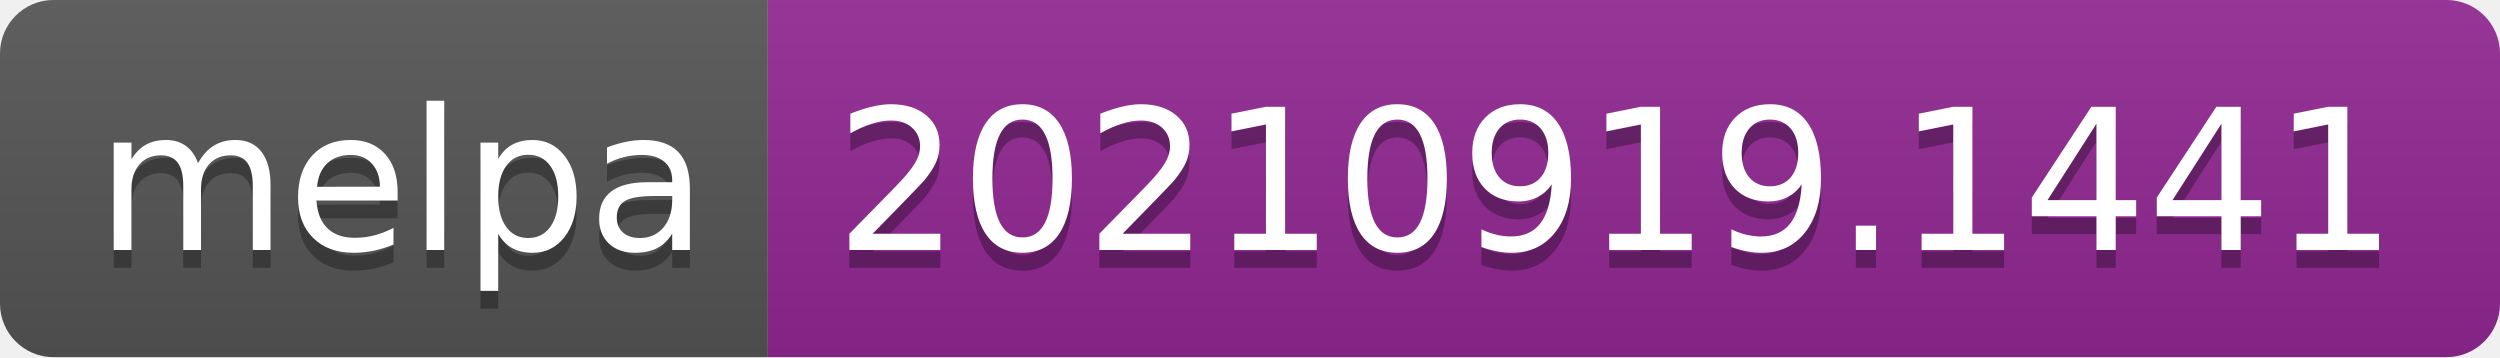
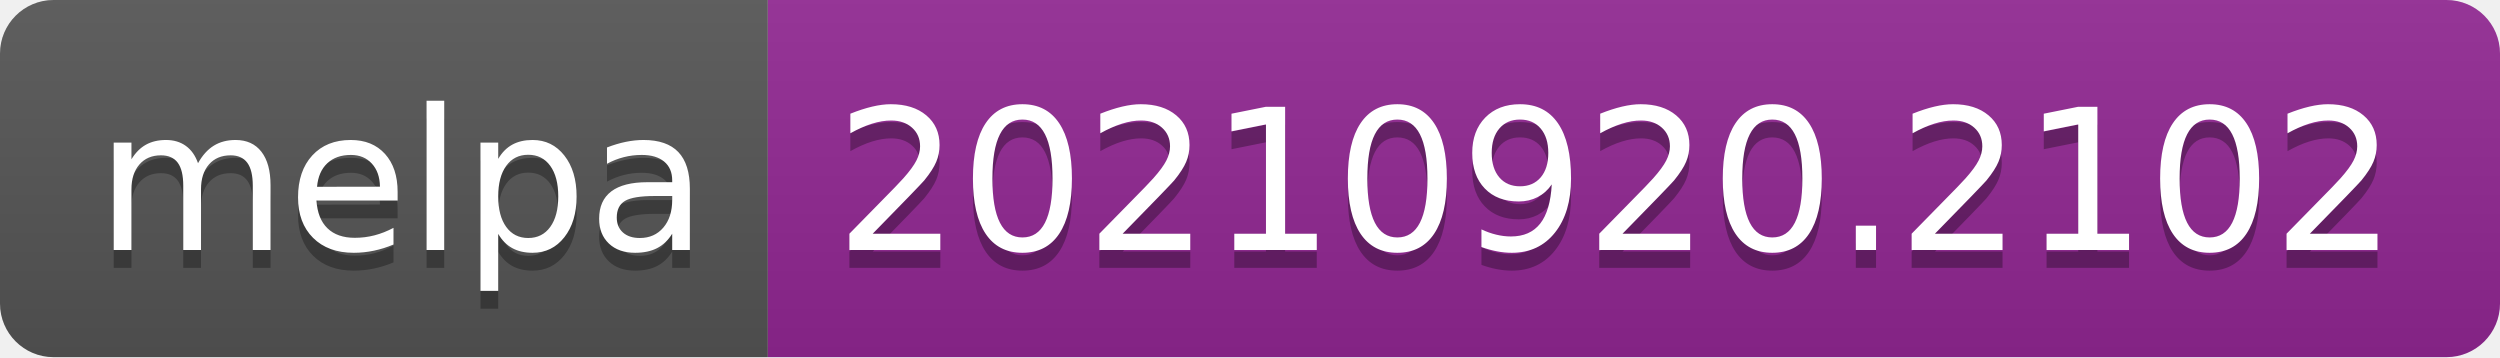
- <svg xmlns="http://www.w3.org/2000/svg" width="140" height="20" role="img" aria-label="melpa: 20210919.1441">
+ <svg xmlns="http://www.w3.org/2000/svg" width="140" height="20" role="img" aria-label="melpa: 20210920.2102">
  <linearGradient id="s" x2="0" y2="100%">
    <stop offset="0" stop-color="#bbb" stop-opacity=".1" />
    <stop offset="1" stop-opacity=".1" />
  </linearGradient>
  <clipPath id="r">
    <rect width="140" height="20" rx="3" fill="#fff" />
  </clipPath>
  <g clip-path="url(#r)">
    <rect width="43" height="20" fill="#555" />
    <rect x="43" width="97" height="20" fill="#922793" />
    <rect width="140" height="20" fill="url(#s)" />
  </g>
  <g fill="#fff" text-anchor="middle" font-family="Verdana,Geneva,DejaVu Sans,sans-serif" text-rendering="geometricPrecision" font-size="110">
    <text aria-hidden="true" x="225" y="150" fill="#010101" fill-opacity=".3" transform="scale(.1)" textLength="330">melpa</text>
    <text x="225" y="140" transform="scale(.1)" fill="#fff" textLength="330">melpa</text>
-     <text aria-hidden="true" x="905" y="150" fill="#010101" fill-opacity=".3" transform="scale(.1)" textLength="870">20210919.1441</text>
-     <text x="905" y="140" transform="scale(.1)" fill="#fff" textLength="870">20210919.1441</text>
+     <text aria-hidden="true" x="905" y="150" fill="#010101" fill-opacity=".3" transform="scale(.1)" textLength="870">20210920.2102</text>
+     <text x="905" y="140" transform="scale(.1)" fill="#fff" textLength="870">20210920.2102</text>
  </g>
</svg>
